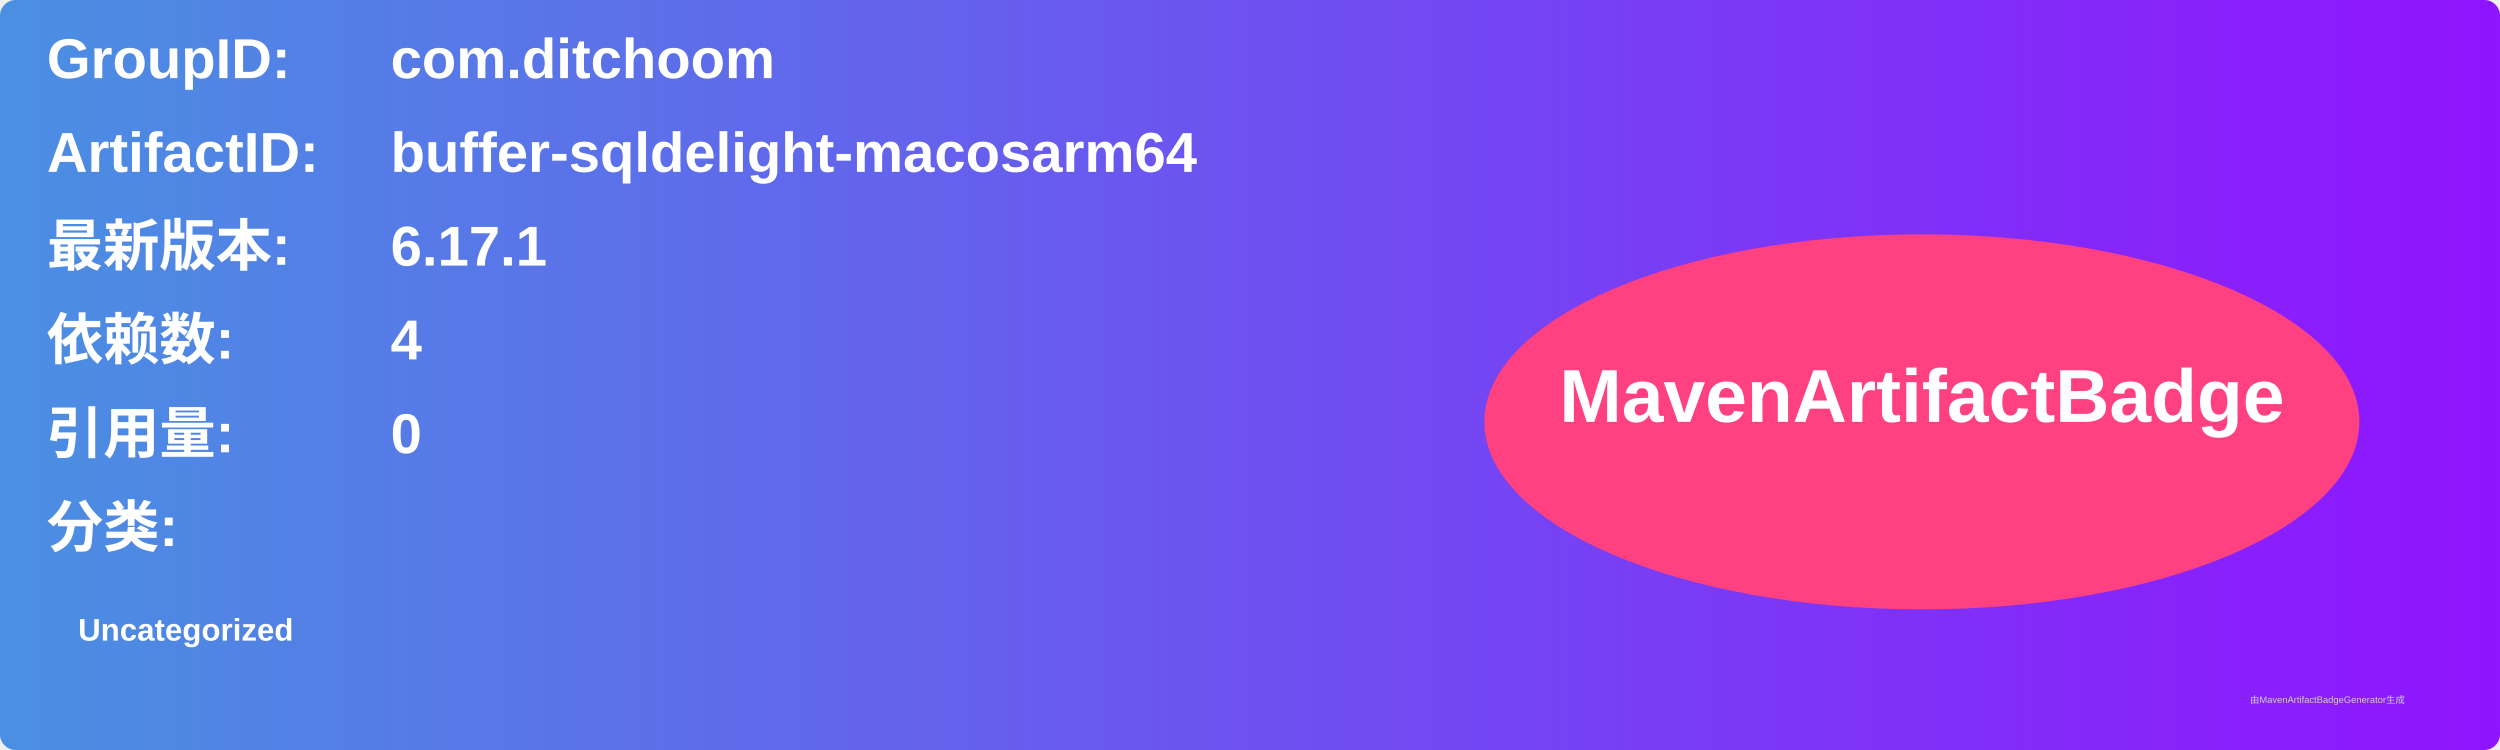
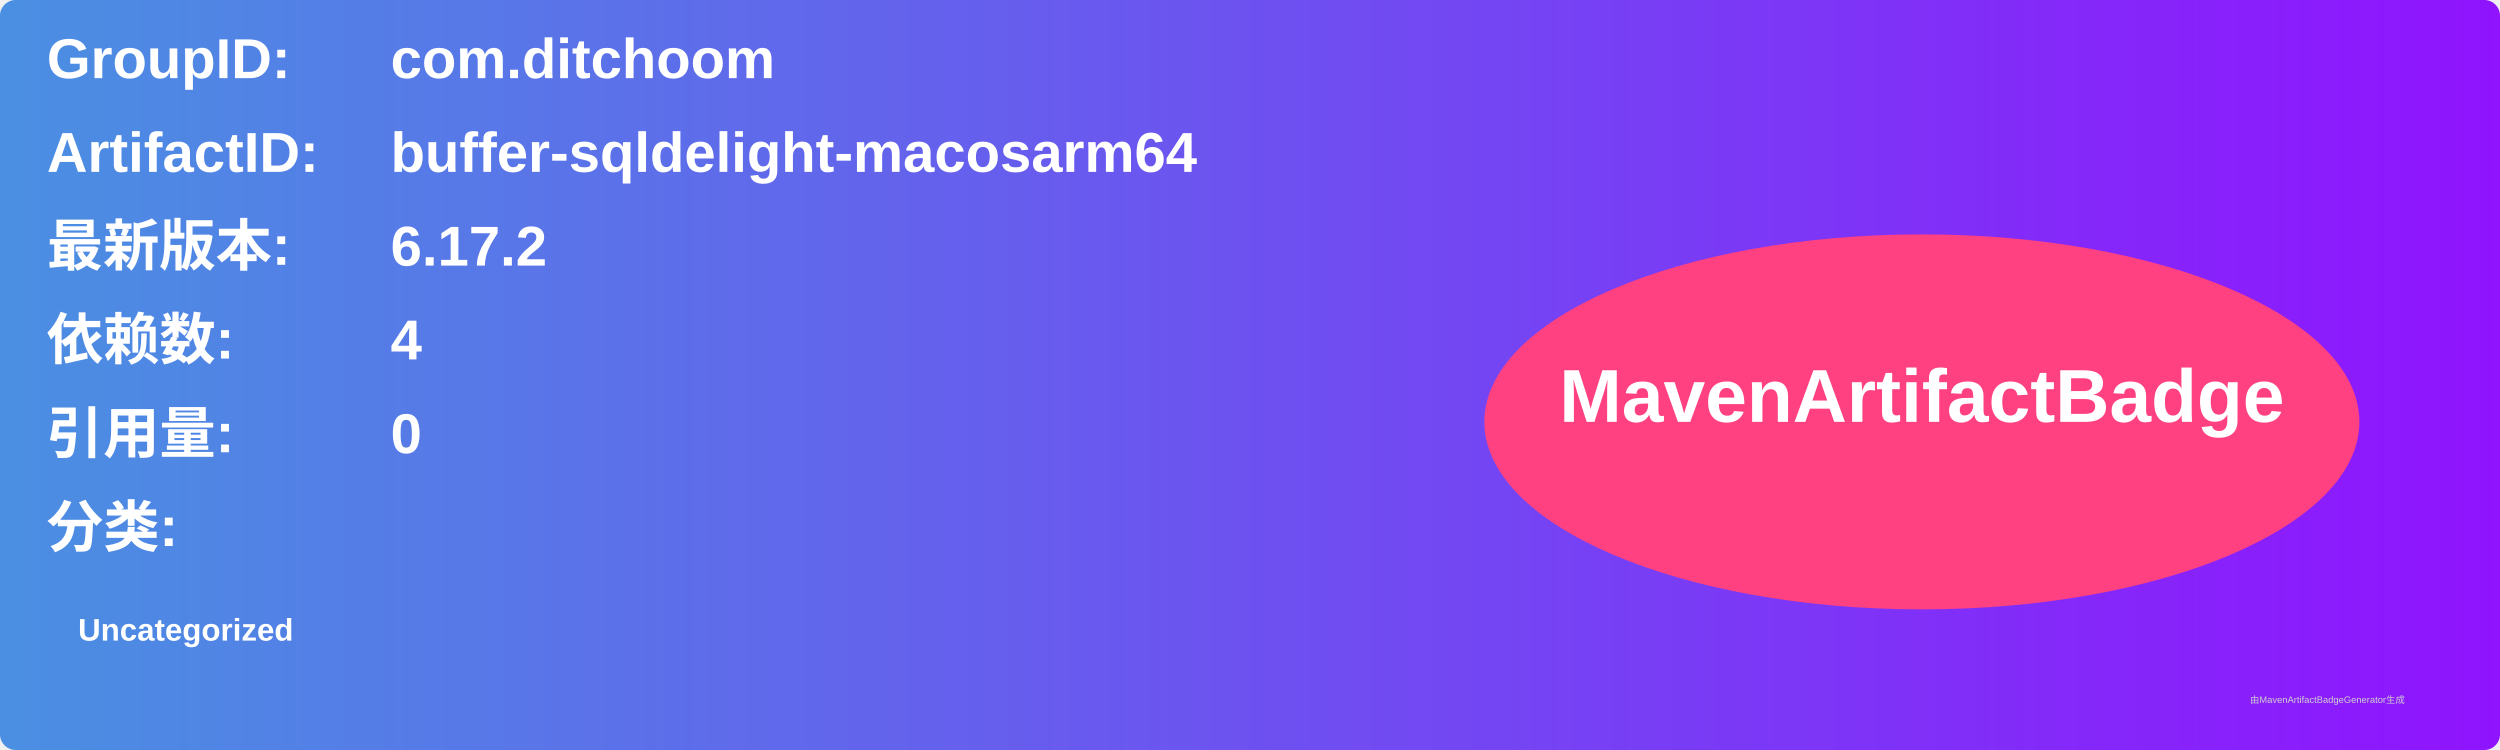
<svg xmlns="http://www.w3.org/2000/svg" width="800" height="240" viewBox="0 0 800 240">
  <linearGradient id="grad" x1="0%" y1="0%" x2="100%" y2="0%">
    <stop offset="0%" stop-color="#4a90e2" />
    <stop offset="100%" stop-color="#9013fe" />
  </linearGradient>
  <rect width="100%" height="100%" rx="5" ry="5" fill="url(#grad)" />
  <g transform="translate(15, 15)">
    <text x="0" y="10" font-family="Arial" font-size="18" fill="white" font-weight="bold" width="260">GroupID:</text>
    <text x="110" y="10" font-family="Arial" font-size="18" fill="white" font-weight="bold" width="460">com.ditchoom</text>
    <text x="0" y="40" font-family="Arial" font-size="18" fill="white" font-weight="bold" width="260">ArtifactID:</text>
    <text x="110" y="40" font-family="Arial" font-size="18" fill="white" font-weight="bold" width="460">buffer-sqldelight-macosarm64</text>
    <text x="0" y="70" font-family="Arial" font-size="18" fill="white" font-weight="bold">最新版本:</text>
    <text x="110" y="70" font-family="Arial" font-size="18" fill="white" font-weight="bold">
-       <tspan font-weight="bold">6.17.1</tspan>
+       <tspan font-weight="bold">6.17.2</tspan>
    </text>
    <text x="0" y="100" font-family="Arial" font-size="18" fill="white" font-weight="bold">依赖数: </text>
    <text x="110" y="100" font-family="Arial" font-size="18" fill="white">
      <tspan font-weight="bold">4</tspan>
    </text>
    <text x="0" y="130" font-family="Arial" font-size="18" fill="white" font-weight="bold">引用量: </text>
    <text x="110" y="130" font-family="Arial" font-size="18" fill="white">
      <tspan font-weight="bold">0</tspan>
    </text>
    <text x="0" y="160" font-family="Arial" font-size="18" fill="white" font-weight="bold">分类:</text>
    <text x="10" y="190" font-family="Arial" font-size="10" fill="white">
      <tspan font-weight="bold">Uncategorized</tspan>
    </text>
    <ellipse cx="600" cy="120" rx="140" ry="60" fill="#ff4081" />
    <text x="600" y="120" text-anchor="middle" font-family="Arial" font-size="24" fill="white" font-weight="bold">MavenArtifactBadge</text>
  </g>
  <text x="720" y="225" font-family="Arial" font-size="3" fill="#d0d0d0">由MavenArtifactBadgeGenerator生成</text>
</svg>
